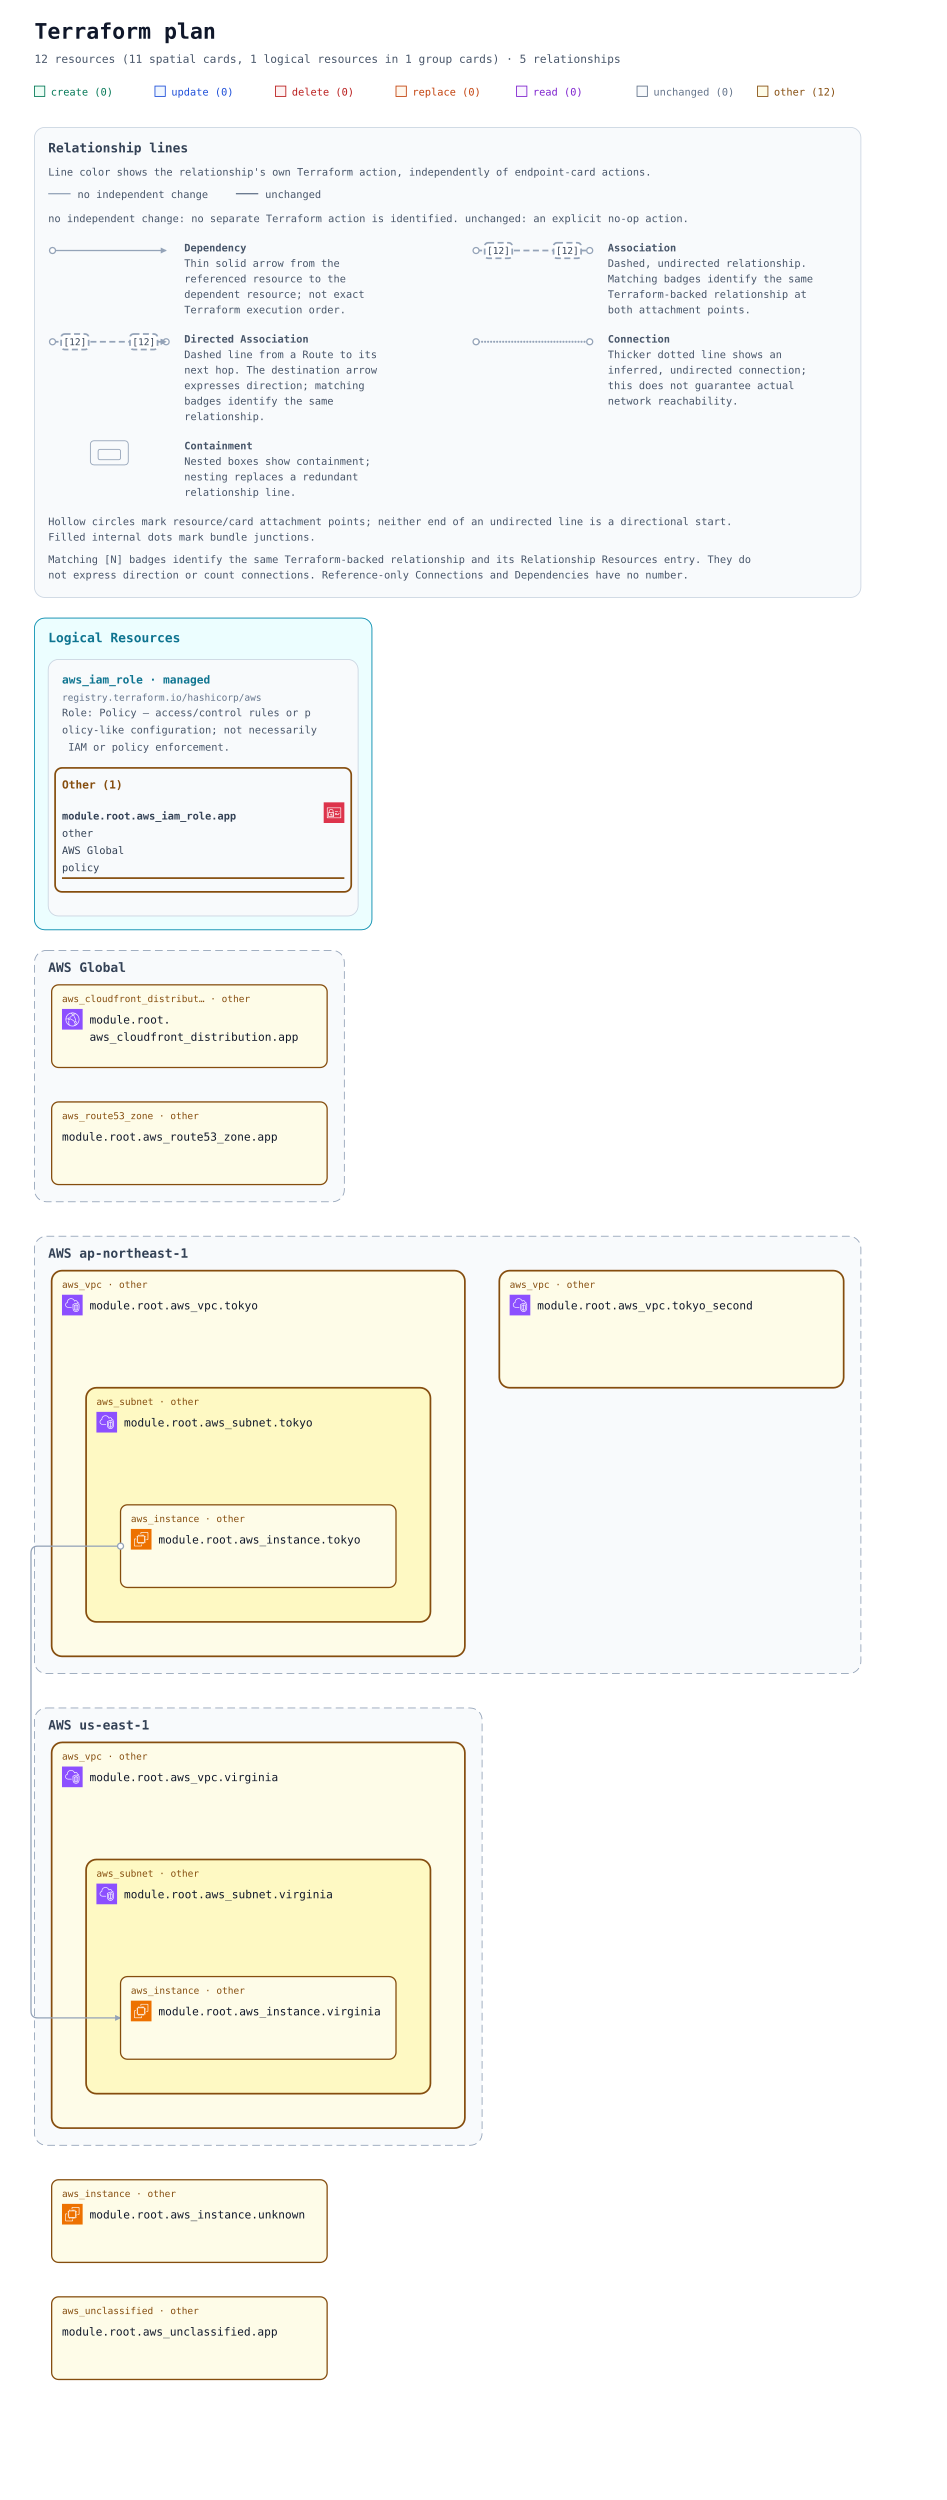
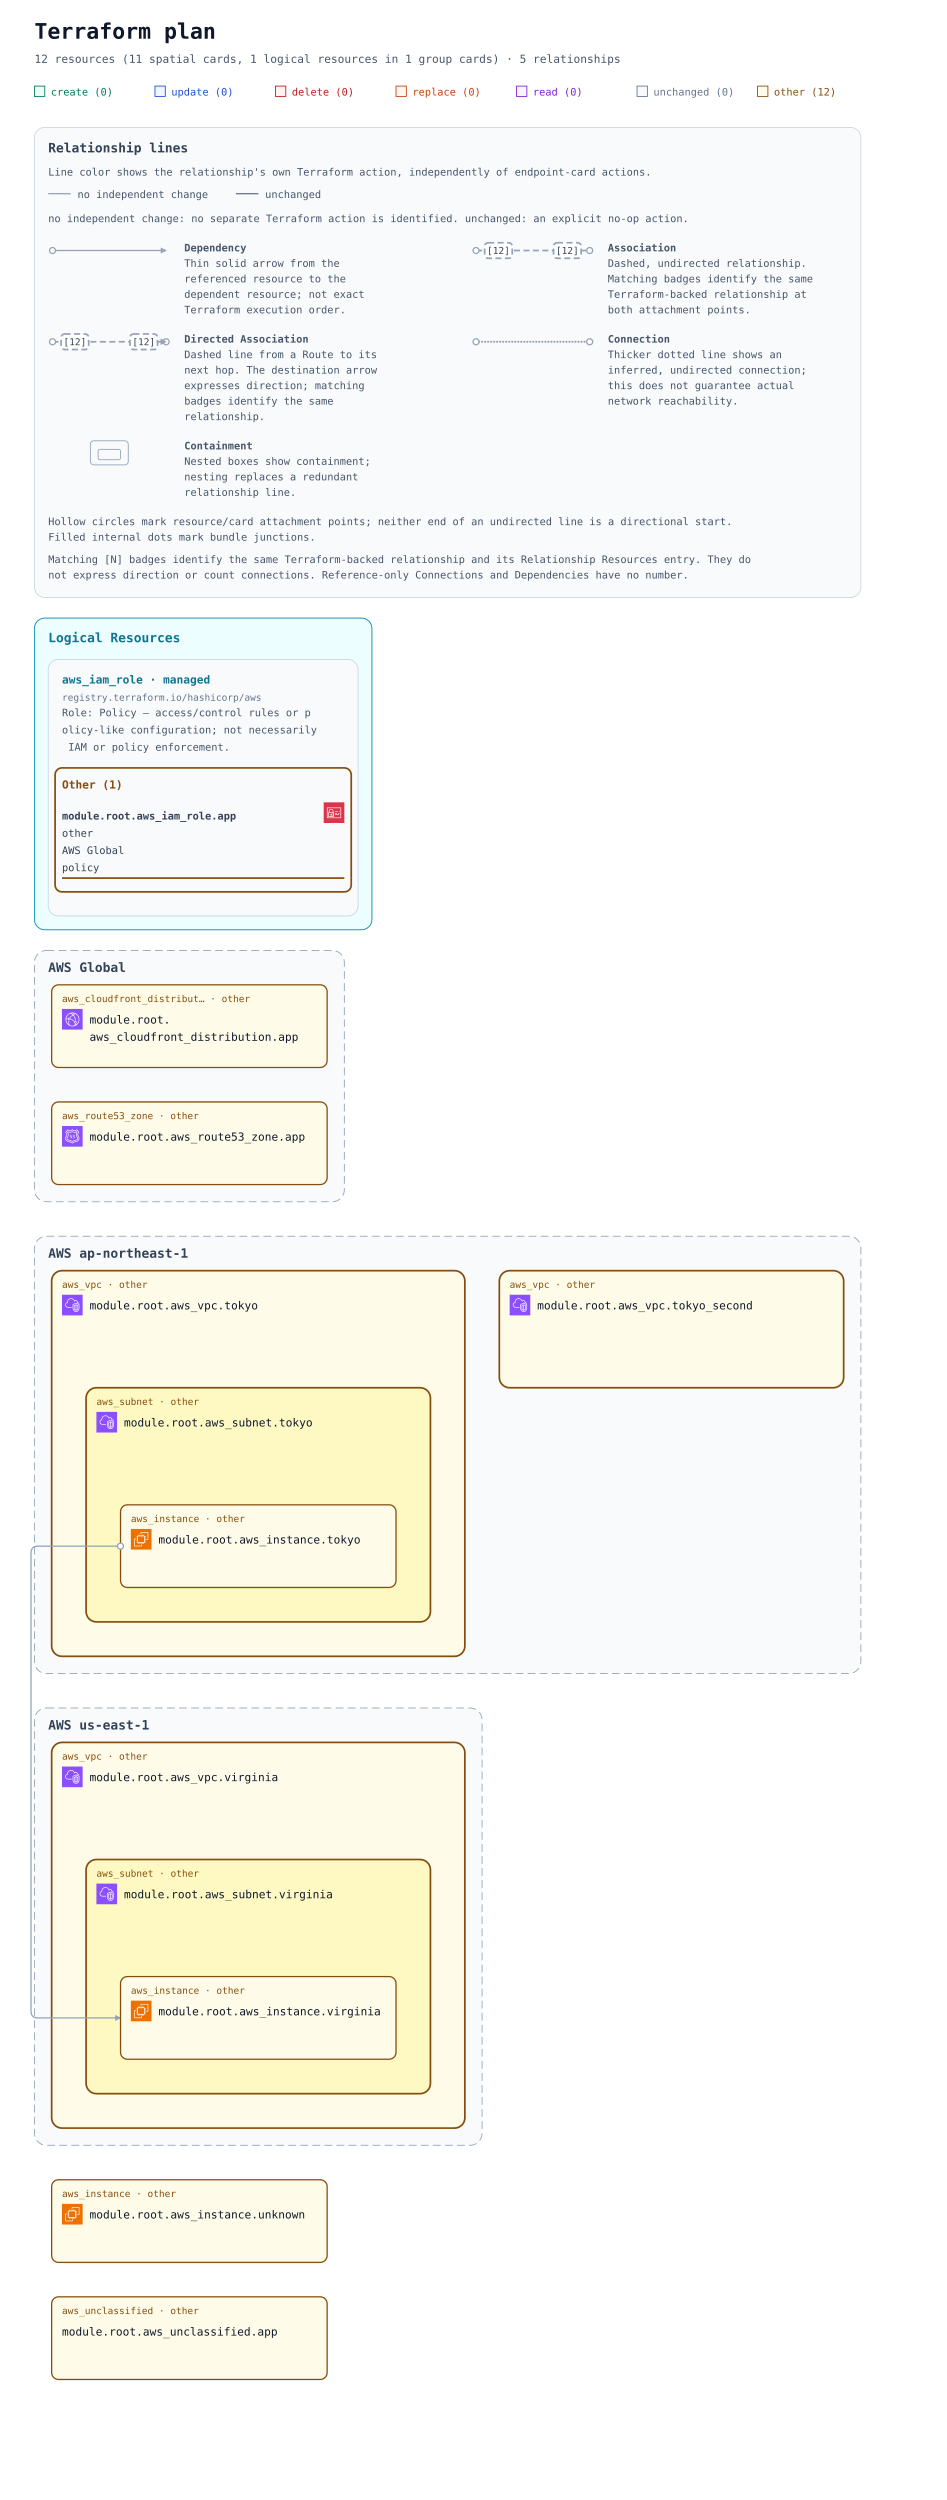
<svg xmlns="http://www.w3.org/2000/svg" width="1100" height="2904" viewBox="0 0 1100 2904" role="img" aria-labelledby="title description">
  <defs>
    <marker id="arrow" viewBox="0 0 10 10" refX="9" refY="5" markerWidth="7" markerHeight="7" markerUnits="userSpaceOnUse" orient="auto-start-reverse">
      <path d="M 0 0 L 10 5 L 0 10 z" fill="#94a3b8" />
    </marker>
    <symbol id="planorama-icon-aws-cloudfront" viewBox="0 0 64 64">
      <g>
        <g id="planorama-icon-aws-cloudfront-local-49636f6e2d4172636869746563747572652f34382f417263685f416d617a6f6e2d436c6f756446726f6e745f3438" stroke="none" stroke-width="1" fill="none" fill-rule="evenodd">
          <g id="planorama-icon-aws-cloudfront-local-49636f6e2d4172636869746563747572652d42472f34382f4e6574776f726b696e672d436f6e74656e742d44656c6976657279" fill="#8C4FFF">
            <rect id="planorama-icon-aws-cloudfront-local-52656374616e676c65" x="0" y="0" width="64" height="64" />
          </g>
          <path d="M41.5,43.5 C40.397,43.5 39.5,42.603 39.5,41.5 C39.5,40.397 40.397,39.5 41.5,39.5 C42.603,39.5 43.5,40.397 43.5,41.5 C43.5,42.603 42.603,43.5 41.5,43.5 L41.5,43.5 Z M41.5,37.5 C39.294,37.5 37.5,39.294 37.5,41.5 C37.5,43.706 39.294,45.5 41.5,45.5 C43.706,45.5 45.5,43.706 45.5,41.5 C45.5,39.294 43.706,37.5 41.5,37.5 L41.5,37.5 Z M22.5,32.5 C21.397,32.5 20.5,31.603 20.5,30.5 C20.5,29.397 21.397,28.5 22.5,28.5 C23.603,28.5 24.5,29.397 24.5,30.5 C24.5,31.603 23.603,32.5 22.5,32.5 L22.5,32.5 Z M22.5,26.5 C20.294,26.5 18.5,28.294 18.5,30.5 C18.5,32.706 20.294,34.5 22.5,34.5 C24.706,34.5 26.5,32.706 26.5,30.5 C26.5,28.294 24.706,26.5 22.5,26.5 L22.5,26.5 Z M45.389,47.124 C45.168,46.607 44.936,46.094 44.685,45.591 L42.896,46.486 C43.17,47.035 43.42,47.599 43.656,48.165 C42.82,48.762 41.943,49.288 41.028,49.74 C41.384,48.865 41.694,47.975 41.974,47.012 L40.054,46.454 C39.564,48.134 38.985,49.581 38.184,51.133 C36.357,51.698 34.452,52 32.5,52 C29.465,52 26.567,51.314 23.871,49.976 C22.503,46.615 21.838,43.534 21.838,40.559 C21.838,39.267 22.063,38.196 22.322,36.956 C22.386,36.652 22.45,36.343 22.514,36.024 L20.551,35.638 C20.49,35.949 20.427,36.25 20.365,36.545 C20.094,37.838 19.838,39.06 19.838,40.559 C19.838,43.074 20.274,45.644 21.154,48.354 C16.072,44.724 13,38.854 13,32.5 C13,32.389 13.01,32.273 13.012,32.161 C14.642,31.799 16.123,31.614 17.854,31.571 L17.804,29.572 C16.169,29.612 14.694,29.779 13.163,30.084 C14.081,22.683 19.212,16.394 26.323,14.019 C27.873,14.818 29.02,15.524 30.135,16.37 L31.344,14.776 C30.646,14.248 29.934,13.771 29.146,13.299 C30.244,13.108 31.363,13 32.5,13 C35.032,13 37.532,13.494 39.849,14.439 C39.342,14.593 38.82,14.763 38.243,14.971 L38.923,16.852 C40.316,16.349 41.408,16.04 42.571,15.821 C48.399,19.341 52,25.667 52,32.5 C52,38.156 49.605,43.416 45.389,47.124 L45.389,47.124 Z M43.008,13.749 C39.826,11.95 36.192,11 32.5,11 C30.392,11 28.324,11.301 26.357,11.895 C17.723,14.464 11.568,22.23 11.045,31.196 C11.01,31.625 11,32.062 11,32.5 C11,40.444 15.352,47.707 22.354,51.455 C25.459,53.12 28.968,54 32.5,54 C34.892,54 37.229,53.61 39.437,52.843 C41.684,52.086 43.773,50.963 45.646,49.507 C50.955,45.399 54,39.2 54,32.5 C54,24.732 49.787,17.546 43.008,13.749 L43.008,13.749 Z M38.384,37.411 L37.003,38.858 C34.022,36.015 31.047,34.146 27.637,32.975 L28.287,31.083 C31.979,32.351 35.188,34.362 38.384,37.411 L38.384,37.411 Z M38.444,22.364 C41.282,26.692 42.88,31.444 43.193,36.488 L41.197,36.612 C40.905,31.919 39.417,27.495 36.772,23.46 L38.444,22.364 Z M26.451,26.797 L24.773,25.708 C26.316,23.332 27.639,21.758 29.336,20.278 L30.65,21.786 C29.103,23.135 27.886,24.587 26.451,26.797 L26.451,26.797 Z M34.5,16.5 C35.603,16.5 36.5,17.397 36.5,18.5 C36.5,19.603 35.603,20.5 34.5,20.5 C33.397,20.5 32.5,19.603 32.5,18.5 C32.5,17.397 33.397,16.5 34.5,16.5 L34.5,16.5 Z M34.5,22.5 C36.706,22.5 38.5,20.706 38.5,18.5 C38.5,16.294 36.706,14.5 34.5,14.5 C32.294,14.5 30.5,16.294 30.5,18.5 C30.5,20.706 32.294,22.5 34.5,22.5 L34.5,22.5 Z" id="planorama-icon-aws-cloudfront-local-416d617a6f6e2d436c6f756446726f6e745f49636f6e5f34385f5371756964" fill="#FFFFFF" />
        </g>
      </g>
    </symbol>
    <symbol id="planorama-icon-aws-ec2" viewBox="0 0 64 64">
      <g>
        <g id="planorama-icon-aws-ec2-local-49636f6e2d4172636869746563747572652f34382f417263685f416d617a6f6e2d4543325f3438" stroke="none" stroke-width="1" fill="none" fill-rule="evenodd">
          <g id="planorama-icon-aws-ec2-local-49636f6e2d4172636869746563747572652d42472f34382f436f6d70757465" fill="#ED7100">
            <rect id="planorama-icon-aws-ec2-local-52656374616e676c65" x="0" y="0" width="64" height="64" />
          </g>
          <path d="M22,41 L41,41 L41,23 L22,23 L22,41 Z M43,23 L46,23 L46,25 L43,25 L43,27 L46,27 L46,29 L43,29 L43,31 L46,31 L46,33 L43,33 L43,36 L46,36 L46,38 L43,38 L43,40 L46,40 L46,42 L42.863,42 C42.608,42.587 42.023,43 41.344,43 L41,43 L41,46 L39,46 L39,43 L37,43 L37,46 L35,46 L35,43 L33,43 L33,46 L31,46 L31,43 L29,43 L29,46 L27,46 L27,43 L24,43 L24,46 L22,46 L22,43 L21.656,43 C20.977,43 20.392,42.587 20.137,42 L18,42 L18,40 L20,40 L20,38 L18,38 L18,36 L20,36 L20,33 L18,33 L18,31 L20,31 L20,29 L18,29 L18,27 L20,27 L20,25 L18,25 L18,23 L20,23 L20,22.656 C20,21.743 20.743,21 21.656,21 L22,21 L22,18 L24,18 L24,21 L27,21 L27,18 L29,18 L29,21 L31,21 L31,18 L33,18 L33,21 L35,21 L35,18 L37,18 L37,21 L39,21 L39,18 L41,18 L41,21 L41.344,21 C42.257,21 43,21.743 43,22.656 L43,23 Z M32,52 L12,52 L12,32 L16,32 L16,30 L11.843,30 C10.826,30 10,30.827 10,31.843 L10,52.157 C10,53.173 10.826,54 11.843,54 L32.157,54 C33.174,54 34,53.173 34,52.157 L34,48 L32,48 L32,52 Z M54,11.843 L54,32.157 C54,33.173 53.174,34 52.157,34 L48,34 L48,32 L52,32 L52,12 L32,12 L32,16 L30,16 L30,11.843 C30,10.827 30.826,10 31.843,10 L52.157,10 C53.174,10 54,10.827 54,11.843 L54,11.843 Z" id="planorama-icon-aws-ec2-local-416d617a6f6e2d4543325f49636f6e5f34385f5371756964" fill="#FFFFFF" />
        </g>
      </g>
    </symbol>
    <symbol id="planorama-icon-aws-iam" viewBox="0 0 64 64">
      <g>
        <g id="planorama-icon-aws-iam-local-49636f6e2d4172636869746563747572652f34382f417263685f4157532d4964656e746974792d616e642d4163636573732d4d616e6167656d656e745f3438" stroke="none" stroke-width="1" fill="none" fill-rule="evenodd">
          <g id="planorama-icon-aws-iam-local-49636f6e2d4172636869746563747572652d42472f34382f53656375726974792d4964656e746974792d436f6d706c69616e6365" fill="#DD344C">
            <rect id="planorama-icon-aws-iam-local-52656374616e676c65" x="0" y="0" width="64" height="64" />
          </g>
          <path d="M12,47 L52,47 L52,18 L12,18 L12,47 Z M54,17 L54,48 C54,48.552 53.553,49 53,49 L11,49 C10.447,49 10,48.552 10,48 L10,17 C10,16.448 10.447,16 11,16 L53,16 C53.553,16 54,16.448 54,17 L54,17 Z M35,39 L47,39 L47,37 L35,37 L35,39 Z M45,35 L49,35 L49,33 L45,33 L45,35 Z M35,35 L41,35 L41,33 L35,33 L35,35 Z M22.5,37.5 C22.5,37.776 22.725,38 23,38 C23.275,38 23.5,37.776 23.5,37.5 C23.5,37.224 23.275,37 23,37 C22.725,37 22.5,37.224 22.5,37.5 L22.5,37.5 Z M25.5,37.5 C25.5,38.522 24.882,39.401 24,39.788 L24,42 L22,42 L22,39.788 C21.118,39.401 20.5,38.522 20.5,37.5 C20.5,36.122 21.621,35 23,35 C24.379,35 25.5,36.122 25.5,37.5 L25.5,37.5 Z M16,42.995 L29.995,43 L29.996,41 L27,41 L27,39 L29.997,39 L29.998,37 L27,37 L27,35 L29.999,35 L30,33.005 L16.005,33 L16,42.995 Z M18,31.001 L28.001,31.004 L28.002,26 C28.002,24.976 27.2,24.273 26.722,23.945 C25.847,23.345 24.174,23 23.002,23 L23,23 C20.873,23 18.003,24.232 18.002,26 L18,31.001 Z M14.293,44.701 C14.105,44.513 14,44.259 14,43.994 L14.005,32 C14.005,31.447 14.453,31 15.005,31 L16,31 L16.002,26 C16.003,22.911 19.876,21 23,21 L23.002,21 C24.567,21 26.653,21.473 27.854,22.295 C29.239,23.246 30.003,24.562 30.002,26 L30.001,31.005 L31,31.006 C31.266,31.006 31.52,31.111 31.707,31.299 C31.895,31.487 32,31.741 32,32.006 L31.995,44 C31.995,44.553 31.547,45 30.995,45 L15,44.994 C14.734,44.994 14.48,44.889 14.293,44.701 L14.293,44.701 Z M47,30 L49,30 L49,28 L47,28 L47,30 Z M35,30 L44,30 L44,28 L35,28 L35,30 Z" id="planorama-icon-aws-iam-local-4157532d4964656e746974792d616e642d4163636573732d4d616e6167656d656e745f49636f6e5f34385f5371756964" fill="#FFFFFF" />
+         </g>
+       </g>
+     </symbol>
+     <symbol id="planorama-icon-aws-route53" viewBox="0 0 64 64">
+       <g>
+         <g id="planorama-icon-aws-route53-local-49636f6e2d4172636869746563747572652f34382f417263685f416d617a6f6e2d526f7574652d35335f3438" stroke="none" stroke-width="1" fill="none" fill-rule="evenodd">
+           <g id="planorama-icon-aws-route53-local-49636f6e2d4172636869746563747572652d42472f34382f4e6574776f726b696e672d436f6e74656e742d44656c6976657279" fill="#8C4FFF">
+             <rect id="planorama-icon-aws-route53-local-52656374616e676c65" x="0" y="0" width="64" height="64" />
+           </g>
+           <path d="M38.761,32.527 C39.336,33.058 39.623,33.77 39.623,34.664 C39.623,35.637 39.274,36.413 38.574,36.994 C37.875,37.575 36.935,37.865 35.754,37.865 C34.822,37.865 33.899,37.666 32.986,37.27 L32.986,36.078 C34.067,36.435 34.99,36.614 35.754,36.614 C36.508,36.614 37.088,36.445 37.495,36.108 C37.903,35.771 38.106,35.289 38.106,34.664 C38.106,33.463 37.347,32.862 35.828,32.862 C35.352,32.862 34.881,32.887 34.414,32.936 L34.414,31.953 L37.54,28.544 L33.134,28.544 L33.134,27.322 L39.193,27.322 L39.193,28.499 L36.126,31.745 C36.176,31.735 36.225,31.73 36.275,31.73 L36.424,31.73 C37.407,31.73 38.185,31.996 38.761,32.527 M30.114,32.266 C30.718,32.833 31.021,33.611 31.021,34.604 C31.021,35.577 30.668,36.363 29.964,36.965 C29.259,37.565 28.331,37.865 27.181,37.865 C26.169,37.865 25.221,37.666 24.338,37.27 L24.338,36.078 C25.44,36.435 26.382,36.614 27.166,36.614 C27.92,36.614 28.498,36.443 28.9,36.101 C29.302,35.758 29.502,35.265 29.502,34.619 C29.502,33.914 29.315,33.403 28.937,33.085 C28.56,32.768 27.945,32.609 27.091,32.609 C26.476,32.609 25.707,32.659 24.784,32.758 L24.784,31.775 L25.068,27.322 L30.5,27.322 L30.5,28.544 L26.318,28.544 L26.123,31.567 C26.669,31.467 27.16,31.417 27.597,31.417 C28.669,31.417 29.508,31.7 30.114,32.266 M41.261,42.964 C37.516,43.636 34.233,45.146 32,46.395 C29.768,45.146 26.485,43.636 22.74,42.964 C21.708,42.779 16.566,41.708 16.566,38.825 C16.566,37.463 17.063,36.542 18.017,34.9 C19.133,32.974 20.663,30.336 20.663,26.674 C20.663,24.11 20.004,21.651 18.703,19.353 C18.792,19.244 18.882,19.133 18.972,19.023 C20.927,19.972 22.959,20.453 25.025,20.453 C27.571,20.453 29.914,19.796 32,18.502 C34.086,19.796 36.43,20.453 38.976,20.453 C41.041,20.453 43.073,19.972 45.029,19.023 C45.118,19.133 45.208,19.244 45.297,19.353 C43.996,21.651 43.337,24.11 43.337,26.674 C43.337,30.336 44.867,32.974 45.984,34.9 C46.938,36.542 47.435,37.463 47.435,38.825 C47.435,41.708 42.292,42.779 41.261,42.964 M45.337,26.674 C45.337,24.259 46.019,21.944 47.362,19.792 C47.589,19.429 47.559,18.961 47.288,18.63 C46.893,18.145 46.479,17.636 46.07,17.13 C45.766,16.753 45.234,16.65 44.809,16.884 C42.926,17.924 40.963,18.452 38.976,18.452 C36.576,18.452 34.482,17.808 32.57,16.483 C32.228,16.245 31.773,16.245 31.431,16.483 C29.519,17.808 27.424,18.452 25.025,18.452 C23.037,18.452 21.074,17.924 19.192,16.884 C18.766,16.65 18.236,16.753 17.931,17.13 C17.522,17.636 17.108,18.145 16.712,18.63 C16.442,18.961 16.411,19.429 16.639,19.792 C17.982,21.944 18.663,24.259 18.663,26.674 C18.663,29.798 17.401,31.974 16.286,33.895 C15.22,35.734 14.566,36.956 14.566,38.825 C14.566,43.188 20.551,44.603 22.386,44.933 C26.136,45.607 29.41,47.198 31.497,48.412 C31.653,48.502 31.826,48.548 32,48.548 C32.174,48.548 32.348,48.502 32.503,48.412 C34.59,47.198 37.865,45.607 41.615,44.933 C43.449,44.603 49.435,43.188 49.435,38.825 C49.435,36.956 48.781,35.734 47.714,33.895 C46.6,31.974 45.337,29.798 45.337,26.674 M42.068,47.459 C37.402,48.297 33.468,50.755 32,51.768 C30.532,50.755 26.599,48.297 21.933,47.459 C19.603,47.04 12,45.179 12,38.825 C12,36.17 13.004,34.438 14.068,32.606 C15.066,30.886 16.098,29.107 16.098,26.674 C16.098,23.007 14.071,20.372 12.941,19.187 C14.095,17.782 16.636,14.681 18.029,12.897 C20.151,14.832 22.6,15.885 25.025,15.885 C27.726,15.885 29.967,14.82 32,12.549 C34.033,14.82 36.275,15.885 38.976,15.885 C41.401,15.885 43.85,14.832 45.972,12.897 C47.365,14.681 49.906,17.782 51.06,19.187 C49.93,20.372 47.903,23.007 47.903,26.674 C47.903,29.107 48.935,30.886 49.933,32.606 C50.996,34.438 52,36.17 52,38.825 C52,45.179 44.398,47.04 42.068,47.459 M51.662,31.601 C50.718,29.974 49.903,28.568 49.903,26.674 C49.903,22.672 53.024,20.071 53.053,20.047 C53.26,19.879 53.392,19.636 53.419,19.37 C53.446,19.104 53.365,18.839 53.196,18.633 C53.144,18.571 48.049,12.394 46.885,10.798 C46.709,10.557 46.436,10.407 46.138,10.389 C45.845,10.37 45.55,10.487 45.347,10.704 C43.43,12.755 41.167,13.884 38.976,13.884 C36.56,13.884 34.654,12.801 32.794,10.371 C32.415,9.876 31.585,9.876 31.206,10.371 C29.347,12.801 27.441,13.884 25.025,13.884 C22.833,13.884 20.571,12.755 18.654,10.704 C18.45,10.486 18.154,10.365 17.863,10.389 C17.565,10.407 17.291,10.557 17.115,10.798 C15.951,12.394 10.857,18.571 10.805,18.633 C10.635,18.839 10.555,19.104 10.581,19.37 C10.609,19.636 10.74,19.879 10.948,20.047 C10.98,20.073 14.098,22.642 14.098,26.674 C14.098,28.568 13.282,29.974 12.338,31.601 C11.242,33.49 10,35.631 10,38.825 C10,44.161 14.328,48.125 21.579,49.429 C26.895,50.383 31.347,53.76 31.392,53.794 C31.572,53.932 31.785,54 32,54 C32.215,54 32.43,53.931 32.61,53.793 C32.654,53.759 37.088,50.387 42.421,49.429 C49.672,48.125 54,44.161 54,38.825 C54,35.631 52.758,33.49 51.662,31.601" id="planorama-icon-aws-route53-local-416d617a6f6e2d526f7574652d35332d49636f6e5f34385f5371756964" fill="#FFFFFF" />
        </g>
      </g>
    </symbol>
    <symbol id="planorama-icon-aws-vpc" viewBox="0 0 64 64">
      <g>
        <g id="planorama-icon-aws-vpc-local-49636f6e2d4172636869746563747572652f34382f417263685f416d617a6f6e2d5669727475616c2d507269766174652d436c6f75645f3438" stroke="none" stroke-width="1" fill="none" fill-rule="evenodd">
          <g id="planorama-icon-aws-vpc-local-49636f6e2d4172636869746563747572652d42472f34382f4e6574776f726b696e672d436f6e74656e742d44656c6976657279" fill="#8C4FFF">
            <rect id="planorama-icon-aws-vpc-local-52656374616e676c65" x="0" y="0" width="64" height="64" />
          </g>
          <path d="M48,33.977 L44.499,32.508 L44.499,46.878 C47.906,46.147 47.998,42.181 48,41.995 L48,33.977 Z M42.499,46.923 L42.499,32.508 L39,33.977 L39,42.004 C39.008,42.466 39.183,46.339 42.499,46.923 L42.499,46.923 Z M43.112,30.082 C43.358,29.977 43.638,29.978 43.886,30.081 L49.387,32.39 C49.759,32.546 50,32.909 50,33.312 L50,42.004 C49.978,44.431 48.562,49.004 43.37,49.004 C38.393,49.004 37.026,44.432 37,42.015 L37,33.312 C37,32.909 37.241,32.546 37.613,32.39 L43.112,30.082 Z M52,30.792 L43.492,27.092 L35,30.668 L35,41.025 C34.999,41.09 34.963,46.009 37.807,48.894 C39.187,50.294 41.059,51.004 43.37,51.004 C51.808,51.004 51.996,41.425 52,41.018 L52,30.792 Z M54,30.136 L54,41.025 C53.973,45.173 51.716,53.004 43.37,53.004 C40.498,53.004 38.145,52.09 36.373,50.288 C32.941,46.797 32.996,41.243 33,41.008 L33,30.004 C33,29.602 33.241,29.238 33.612,29.082 L43.111,25.082 C43.363,24.976 43.647,24.978 43.897,25.087 L53.398,29.219 C53.764,29.378 54,29.738 54,30.136 L54,30.136 Z M19,38.004 L30,38.004 L30,40.004 L19,40.004 C14.216,40.004 10.271,36.483 10.02,31.988 C10.002,31.813 10,31.599 10,31.385 C10,26.086 13.654,24.038 15.919,23.278 C15.902,23.063 15.891,22.843 15.891,22.626 C15.891,18.039 18.658,13.701 22.621,12.079 C27.58,10.049 33.235,10.937 36.695,14.285 C37.718,15.282 38.604,16.596 39.343,18.206 C40.299,17.422 41.392,17.004 42.523,17.004 C45.234,17.004 48.281,19.296 48.9,23.062 C51.069,23.344 52.936,24.639 53.896,26.582 L52.104,27.469 C51.34,25.925 49.806,25.004 48,25.004 C47.471,25.004 47.033,24.591 47.002,24.063 C46.807,20.762 44.275,19.004 42.523,19.004 C41.55,19.004 40.582,19.574 39.797,20.608 C39.575,20.899 39.215,21.048 38.852,20.993 C38.49,20.938 38.187,20.691 38.062,20.348 C37.327,18.346 36.398,16.789 35.302,15.72 C32.406,12.917 27.615,12.196 23.379,13.93 C19.775,15.405 17.891,19.421 17.891,22.626 C17.891,23.026 17.947,23.503 17.993,23.886 C18.053,24.386 17.73,24.853 17.24,24.975 C15.283,25.459 12,26.937 12,31.385 C12,31.535 11.998,31.685 12.013,31.836 C12.209,35.312 15.276,38.004 19,38.004 L19,38.004 Z" id="planorama-icon-aws-vpc-local-416d617a6f6e2d5669727475616c2d507269766174652d436c6f75645f49636f6e5f34385f5371756964" fill="#FFFFFF" />
        </g>
      </g>
    </symbol>
    <mask id="container-occlusion-0" maskUnits="userSpaceOnUse" maskContentUnits="userSpaceOnUse" x="0" y="0" width="1100" height="1960" style="mask-type:luminance">
      <rect width="1100" height="1960" fill="white" />
      <rect data-occluder="resource-6177735f7670632e746f6b796f5f7365636f6e64-current" x="578" y="530" width="404" height="140" rx="14" fill="black" />
    </mask>
  </defs>
  <rect width="100%" height="100%" fill="#ffffff" />
  <g font-family="ui-monospace, SFMono-Regular, Consolas, monospace">
    <text x="40" y="45" font-size="25" font-weight="700" fill="#0f172a">Terraform plan</text>
    <text x="40" y="73" font-size="13" fill="#475569">12 resources (11 spatial cards, 1 logical resources in 1 group cards) · 5 relationships</text>
    <rect x="40" y="100" width="12" height="12" fill="#ecfdf5" stroke="#047857" />
    <text x="59" y="111" font-size="12" fill="#047857">create (0)</text>
    <rect x="180" y="100" width="12" height="12" fill="#eff6ff" stroke="#1d4ed8" />
    <text x="199" y="111" font-size="12" fill="#1d4ed8">update (0)</text>
    <rect x="320" y="100" width="12" height="12" fill="#fef2f2" stroke="#b91c1c" />
    <text x="339" y="111" font-size="12" fill="#b91c1c">delete (0)</text>
    <rect x="460" y="100" width="12" height="12" fill="#fff7ed" stroke="#c2410c" />
    <text x="479" y="111" font-size="12" fill="#c2410c">replace (0)</text>
    <rect x="600" y="100" width="12" height="12" fill="#faf5ff" stroke="#7e22ce" />
    <text x="619" y="111" font-size="12" fill="#7e22ce">read (0)</text>
    <rect x="740" y="100" width="12" height="12" fill="#f8fafc" stroke="#64748b" />
    <text x="759" y="111" font-size="12" fill="#64748b">unchanged (0)</text>
    <rect x="880" y="100" width="12" height="12" fill="#fefce8" stroke="#854d0e" />
    <text x="899" y="111" font-size="12" fill="#854d0e">other (12)</text>
    <g id="relationship-legend" font-size="12" fill="#475569" transform="translate(40 148)">
      <rect width="960" height="546" rx="12" fill="#f8fafc" stroke="#cbd5e1" />
      <text x="16" y="29" font-size="15" font-weight="700" fill="#334155">Relationship lines</text>
      <text x="16" y="56">Line color shows the relationship's own Terraform action, independently of endpoint-card actions.</text>
      <path data-legend-action="none" d="M 16 77 H 42" fill="none" stroke="#94a3b8" stroke-width="1.5" />
      <text x="50" y="82">no independent change</text>
      <path data-legend-action="unchanged" d="M 234 77 H 260" fill="none" stroke="#64748b" stroke-width="1.5" />
      <text x="268" y="82">unchanged</text>
      <text x="16" y="110">no independent change: no separate Terraform action is identified. unchanged: an explicit no-op action.</text>
      <g data-legend-entry="dependency" transform="translate(0 132)">
        <g data-legend-sample="dependency">
          <path data-legend-kind="dependency" data-directionality="directed" d="M 21 11 H 153" fill="none" stroke="#94a3b8" stroke-width="1.5" marker-end="url(#arrow)" />
          <circle data-legend-endpoint="source" cx="21" cy="11" r="3.5" fill="#ffffff" stroke="#94a3b8" stroke-width="1.5" />
        </g>
        <text x="174" y="12" font-weight="700">Dependency</text>
        <text x="174" y="30">Thin solid arrow from the</text>
        <text x="174" y="48">referenced resource to the</text>
        <text x="174" y="66">dependent resource; not exact</text>
        <text x="174" y="84">Terraform execution order.</text>
      </g>
      <g data-legend-entry="association" transform="translate(492 132)">
        <g data-legend-sample="association">
          <path data-legend-kind="association" data-directionality="undirected" d="M 21 11 H 153" fill="none" stroke="#94a3b8" stroke-width="2" stroke-dasharray="7 4" />
          <circle data-legend-endpoint="source" cx="21" cy="11" r="3.5" fill="#ffffff" stroke="#94a3b8" stroke-width="1.5" />
          <circle data-legend-endpoint="target" cx="153" cy="11" r="3.5" fill="#ffffff" stroke="#94a3b8" stroke-width="1.5" />
          <g data-legend-badge="source">
            <rect x="31" y="2" width="32" height="18" rx="4" fill="#ffffff" stroke="#94a3b8" stroke-width="2" stroke-dasharray="7 4" />
            <text x="47" y="15" text-anchor="middle" font-size="11" fill="#334155">[12]</text>
          </g>
          <g data-legend-badge="target">
            <rect x="111" y="2" width="32" height="18" rx="4" fill="#ffffff" stroke="#94a3b8" stroke-width="2" stroke-dasharray="7 4" />
            <text x="127" y="15" text-anchor="middle" font-size="11" fill="#334155">[12]</text>
          </g>
        </g>
        <text x="174" y="12" font-weight="700">Association</text>
        <text x="174" y="30">Dashed, undirected relationship.</text>
        <text x="174" y="48">Matching badges identify the same</text>
        <text x="174" y="66">Terraform-backed relationship at</text>
        <text x="174" y="84">both attachment points.</text>
      </g>
      <g data-legend-entry="directed-association" transform="translate(0 238)">
        <g data-legend-sample="directed-association">
          <path data-legend-kind="directed-association" data-directionality="directed" d="M 21 11 H 153" fill="none" stroke="#94a3b8" stroke-width="2" stroke-dasharray="7 4" marker-end="url(#arrow)" />
          <circle data-legend-endpoint="source" cx="21" cy="11" r="3.5" fill="#ffffff" stroke="#94a3b8" stroke-width="1.5" />
          <circle data-legend-endpoint="target" cx="153" cy="11" r="3.5" fill="#ffffff" stroke="#94a3b8" stroke-width="1.5" />
          <path data-legend-arrow="true" d="M 146.7 7.5 L 153.7 11 L 146.7 14.5 Z" fill="#94a3b8" />
          <g data-legend-badge="source">
            <rect x="31" y="2" width="32" height="18" rx="4" fill="#ffffff" stroke="#94a3b8" stroke-width="2" stroke-dasharray="7 4" />
            <text x="47" y="15" text-anchor="middle" font-size="11" fill="#334155">[12]</text>
          </g>
          <g data-legend-badge="target">
            <rect x="111" y="2" width="32" height="18" rx="4" fill="#ffffff" stroke="#94a3b8" stroke-width="2" stroke-dasharray="7 4" />
            <text x="127" y="15" text-anchor="middle" font-size="11" fill="#334155">[12]</text>
          </g>
        </g>
        <text x="174" y="12" font-weight="700">Directed Association</text>
        <text x="174" y="30">Dashed line from a Route to its</text>
        <text x="174" y="48">next hop. The destination arrow</text>
        <text x="174" y="66">expresses direction; matching</text>
        <text x="174" y="84">badges identify the same</text>
        <text x="174" y="102">relationship.</text>
      </g>
      <g data-legend-entry="connection" transform="translate(492 238)">
        <g data-legend-sample="connection">
          <path data-legend-kind="connection" data-directionality="undirected" d="M 21 11 H 153" fill="none" stroke="#94a3b8" stroke-width="2.5" stroke-dasharray="0 3.5" stroke-linecap="round" />
          <circle data-legend-endpoint="source" cx="21" cy="11" r="3.5" fill="#ffffff" stroke="#94a3b8" stroke-width="1.5" />
          <circle data-legend-endpoint="target" cx="153" cy="11" r="3.5" fill="#ffffff" stroke="#94a3b8" stroke-width="1.5" />
        </g>
        <text x="174" y="12" font-weight="700">Connection</text>
        <text x="174" y="30">Thicker dotted line shows an</text>
        <text x="174" y="48">inferred, undirected connection;</text>
        <text x="174" y="66">this does not guarantee actual</text>
        <text x="174" y="84">network reachability.</text>
      </g>
      <g data-legend-entry="containment" transform="translate(0 362)">
        <g data-legend-sample="containment">
          <g data-legend-kind="containment" fill="none" stroke="#94a3b8">
            <rect x="65" y="2" width="44" height="28" rx="4" />
            <rect x="74" y="12" width="26" height="12" rx="2" />
          </g>
        </g>
        <text x="174" y="12" font-weight="700">Containment</text>
        <text x="174" y="30">Nested boxes show containment;</text>
        <text x="174" y="48">nesting replaces a redundant</text>
        <text x="174" y="66">relationship line.</text>
      </g>
      <text x="16" y="462">Hollow circles mark resource/card attachment points; neither end of an undirected line is a directional start.</text>
      <text x="16" y="480">Filled internal dots mark bundle junctions.</text>
      <text x="16" y="506">Matching [N] badges identify the same Terraform-backed relationship and its Relationship Resources entry. They do</text>
      <text x="16" y="524">not express direction or count connections. Reference-only Connections and Dependencies have no number.</text>
    </g>
    <g transform="translate(0 558)">
      <g data-annotation-area="true">
        <g data-annotation-card="true" transform="translate(40 160)">
          <rect width="392" height="362" rx="12" fill="#f8fafc" stroke="#cbd5e1" />
          <g data-annotation-section="Logical Resources">
            <rect width="392" height="362" rx="12" fill="#ecfeff" stroke="#0891b2" />
            <text x="16" y="28" font-size="15" font-weight="700" fill="#0e7490">Logical Resources</text>
            <g data-annotation-card="true" transform="translate(16 48)">
              <rect width="360" height="298" rx="12" fill="#f8fafc" stroke="#cbd5e1" />
              <g data-logical-group="true" data-provider-source="registry.terraform.io/hashicorp/aws" data-resource-type="aws_iam_role" data-mode="managed">
                <text x="16" y="28" font-size="13" font-weight="700" fill="#0e7490">aws_iam_role · managed</text>
                <text x="16" y="48" font-size="11" fill="#64748b">registry.terraform.io/hashicorp/aws</text>
                <text data-role-explanation="true" x="16" y="66" font-size="12" fill="#475569" xml:space="preserve">Role: Policy — access/control rules or p</text>
                <text data-role-explanation="true" x="16" y="86" font-size="12" fill="#475569" xml:space="preserve">olicy-like configuration; not necessarily</text>
                <text data-role-explanation="true" x="16" y="106" font-size="12" fill="#475569" xml:space="preserve"> IAM or policy enforcement.</text>
                <g data-action-section="other">
                  <rect x="8" y="126" width="344" height="144" rx="8" fill="none" stroke="#854d0e" stroke-width="2" />
                  <text x="16" y="150" font-size="13" font-weight="700" fill="#854d0e">Other (1)</text>
                  <g id="resource-6177735f69616d5f726f6c652e617070-current" data-architecture-id="terraform:6177735f69616d5f726f6c652e617070-current" data-entity-kind="terraform" data-placement="logical" data-terraform-address="aws_iam_role.app" data-qualified-address="module.root.aws_iam_role.app" data-mode="managed" transform="translate(0 158)" data-role="policy">
                    <use href="#planorama-icon-aws-iam" x="320" y="8" width="24" height="24" aria-hidden="true" />
                    <text x="16" y="28" font-size="12" fill="#334155" xml:space="preserve" font-weight="700">module.root.aws_iam_role.app</text>
                    <text x="16" y="48" font-size="12" fill="#334155" xml:space="preserve">other</text>
                    <text x="16" y="68" font-size="12" fill="#334155" xml:space="preserve">AWS Global</text>
                    <text x="16" y="88" font-size="12" fill="#334155" xml:space="preserve">policy</text>
                    <line data-resource-underline="true" x1="16" y1="96" x2="344" y2="96" stroke="#854d0e" stroke-width="2" />
                  </g>
                </g>
              </g>
            </g>
          </g>
        </g>
      </g>
      <g data-architecture="true" transform="translate(0 386)">
        <g data-deployment-scope="true" data-scope-provider="AWS" data-global="true">
          <rect x="40" y="160" width="360" height="292" rx="14" fill="#f8fafc" stroke="#94a3b8" stroke-dasharray="9 5" />
          <text x="56" y="185" font-size="15" font-weight="700" fill="#334155">AWS Global</text>
        </g>
        <g data-deployment-scope="true" data-scope-provider="AWS" data-region="ap-northeast-1">
          <rect x="40" y="492" width="960" height="508" rx="14" fill="#f8fafc" stroke="#94a3b8" stroke-dasharray="9 5" />
          <text x="56" y="517" font-size="15" font-weight="700" fill="#334155">AWS ap-northeast-1</text>
        </g>
        <g data-deployment-scope="true" data-scope-provider="AWS" data-region="us-east-1">
          <rect x="40" y="1040" width="520" height="508" rx="14" fill="#f8fafc" stroke="#94a3b8" stroke-dasharray="9 5" />
          <text x="56" y="1065" font-size="15" font-weight="700" fill="#334155">AWS us-east-1</text>
        </g>
        <g data-container="resource-6177735f7670632e746f6b796f-current">
          <rect x="60" y="532" width="480" height="448" rx="12" fill="#fefce8" stroke="#854d0e" stroke-width="2" data-mode="managed" />
        </g>
        <g data-container="resource-6177735f7375626e65742e746f6b796f-current">
          <rect x="100" y="668" width="400" height="272" rx="12" fill="#fef9c3" stroke="#854d0e" stroke-width="2" data-mode="managed" />
        </g>
        <g data-container="resource-6177735f7670632e76697267696e6961-current">
          <rect x="60" y="1080" width="480" height="448" rx="12" fill="#fefce8" stroke="#854d0e" stroke-width="2" data-mode="managed" />
        </g>
        <g data-container="resource-6177735f7375626e65742e76697267696e6961-current">
          <rect x="100" y="1216" width="400" height="272" rx="12" fill="#fef9c3" stroke="#854d0e" stroke-width="2" data-mode="managed" />
        </g>
        <g data-container="resource-6177735f7670632e746f6b796f5f7365636f6e64-current">
          <rect x="580" y="532" width="400" height="136" rx="12" fill="#fefce8" stroke="#854d0e" stroke-width="2" data-mode="managed" />
        </g>
        <path d="M 140 852 L 44 852 Q 36 852 36 860 L 36 1392 Q 36 1400 44 1400 L 140 1400 " data-edge-kind="dependency" data-directionality="directed" data-source="resource-6177735f696e7374616e63652e746f6b796f-current" data-target="resource-6177735f696e7374616e63652e76697267696e6961-current" fill="none" stroke="#94a3b8" stroke-width="1.5" stroke-linejoin="round" marker-end="url(#arrow)" mask="url(#container-occlusion-0)" />
        <g data-edge-kind="containment" data-source="resource-6177735f7375626e65742e746f6b796f-current" data-target="resource-6177735f696e7374616e63652e746f6b796f-current" />
        <g data-edge-kind="containment" data-source="resource-6177735f7375626e65742e76697267696e6961-current" data-target="resource-6177735f696e7374616e63652e76697267696e6961-current" />
        <g data-edge-kind="containment" data-source="resource-6177735f7670632e746f6b796f-current" data-target="resource-6177735f7375626e65742e746f6b796f-current" />
        <g data-edge-kind="containment" data-source="resource-6177735f7670632e76697267696e6961-current" data-target="resource-6177735f7375626e65742e76697267696e6961-current" />
        <g id="resource-6177735f636c6f756466726f6e745f646973747269627574696f6e2e617070-current" data-architecture-id="terraform:6177735f636c6f756466726f6e745f646973747269627574696f6e2e617070-current" data-qualified-address="module.root.aws_cloudfront_distribution.app" data-terraform-address="aws_cloudfront_distribution.app">
          <rect x="60" y="200" width="320" height="96" rx="8" fill="#fefce8" stroke="#854d0e" stroke-width="1.5" data-mode="managed" />
          <text x="72" y="220" font-size="11" fill="#854d0e">aws_cloudfront_distribut… · other</text>
          <use href="#planorama-icon-aws-cloudfront" x="72" y="228" width="24" height="24" aria-hidden="true" />
          <text x="104" y="245" font-size="13" fill="#0f172a" xml:space="preserve">module.root.</text>
          <text x="104" y="265" font-size="13" fill="#0f172a" xml:space="preserve">aws_cloudfront_distribution.app</text>
          <text x="72" y="284" font-size="10" fill="#64748b" />
        </g>
        <g id="resource-6177735f696e7374616e63652e746f6b796f-current" data-architecture-id="terraform:6177735f696e7374616e63652e746f6b796f-current" data-qualified-address="module.root.aws_instance.tokyo" data-terraform-address="aws_instance.tokyo">
          <rect x="140" y="804" width="320" height="96" rx="8" fill="#fefce8" stroke="#854d0e" stroke-width="1.5" data-mode="managed" />
          <text x="152" y="824" font-size="11" fill="#854d0e">aws_instance · other</text>
          <use href="#planorama-icon-aws-ec2" x="152" y="832" width="24" height="24" aria-hidden="true" />
          <text x="184" y="849" font-size="13" fill="#0f172a" xml:space="preserve">module.root.aws_instance.tokyo</text>
          <text x="152" y="888" font-size="10" fill="#64748b" />
        </g>
        <g id="resource-6177735f696e7374616e63652e756e6b6e6f776e-current" data-architecture-id="terraform:6177735f696e7374616e63652e756e6b6e6f776e-current" data-qualified-address="module.root.aws_instance.unknown" data-terraform-address="aws_instance.unknown">
          <rect x="60" y="1588" width="320" height="96" rx="8" fill="#fefce8" stroke="#854d0e" stroke-width="1.5" data-mode="managed" />
          <text x="72" y="1608" font-size="11" fill="#854d0e">aws_instance · other</text>
          <use href="#planorama-icon-aws-ec2" x="72" y="1616" width="24" height="24" aria-hidden="true" />
          <text x="104" y="1633" font-size="13" fill="#0f172a" xml:space="preserve">module.root.aws_instance.unknown</text>
          <text x="72" y="1672" font-size="10" fill="#64748b" />
        </g>
        <g id="resource-6177735f696e7374616e63652e76697267696e6961-current" data-architecture-id="terraform:6177735f696e7374616e63652e76697267696e6961-current" data-qualified-address="module.root.aws_instance.virginia" data-terraform-address="aws_instance.virginia">
          <rect x="140" y="1352" width="320" height="96" rx="8" fill="#fefce8" stroke="#854d0e" stroke-width="1.5" data-mode="managed" />
          <text x="152" y="1372" font-size="11" fill="#854d0e">aws_instance · other</text>
          <use href="#planorama-icon-aws-ec2" x="152" y="1380" width="24" height="24" aria-hidden="true" />
          <text x="184" y="1397" font-size="13" fill="#0f172a" xml:space="preserve">module.root.aws_instance.virginia</text>
          <text x="152" y="1436" font-size="10" fill="#64748b" />
        </g>
        <g id="resource-6177735f726f75746535335f7a6f6e652e617070-current" data-architecture-id="terraform:6177735f726f75746535335f7a6f6e652e617070-current" data-qualified-address="module.root.aws_route53_zone.app" data-terraform-address="aws_route53_zone.app">
          <rect x="60" y="336" width="320" height="96" rx="8" fill="#fefce8" stroke="#854d0e" stroke-width="1.5" data-mode="managed" />
          <text x="72" y="356" font-size="11" fill="#854d0e">aws_route53_zone · other</text>
-           <text x="72" y="381" font-size="13" fill="#0f172a" xml:space="preserve">module.root.aws_route53_zone.app</text>
+           <use href="#planorama-icon-aws-route53" x="72" y="364" width="24" height="24" aria-hidden="true" />
+           <text x="104" y="381" font-size="13" fill="#0f172a" xml:space="preserve">module.root.aws_route53_zone.app</text>
          <text x="72" y="420" font-size="10" fill="#64748b" />
        </g>
        <g id="resource-6177735f7375626e65742e746f6b796f-current" data-architecture-id="terraform:6177735f7375626e65742e746f6b796f-current" data-qualified-address="module.root.aws_subnet.tokyo" data-terraform-address="aws_subnet.tokyo">
          <text x="112" y="688" font-size="11" fill="#854d0e">aws_subnet · other</text>
          <use href="#planorama-icon-aws-vpc" x="112" y="696" width="24" height="24" aria-hidden="true" />
          <text x="144" y="713" font-size="13" fill="#0f172a" xml:space="preserve">module.root.aws_subnet.tokyo</text>
          <text x="112" y="752" font-size="10" fill="#64748b" />
        </g>
        <g id="resource-6177735f7375626e65742e76697267696e6961-current" data-architecture-id="terraform:6177735f7375626e65742e76697267696e6961-current" data-qualified-address="module.root.aws_subnet.virginia" data-terraform-address="aws_subnet.virginia">
          <text x="112" y="1236" font-size="11" fill="#854d0e">aws_subnet · other</text>
          <use href="#planorama-icon-aws-vpc" x="112" y="1244" width="24" height="24" aria-hidden="true" />
          <text x="144" y="1261" font-size="13" fill="#0f172a" xml:space="preserve">module.root.aws_subnet.virginia</text>
          <text x="112" y="1300" font-size="10" fill="#64748b" />
        </g>
        <g id="resource-6177735f756e636c61737369666965642e617070-current" data-architecture-id="terraform:6177735f756e636c61737369666965642e617070-current" data-qualified-address="module.root.aws_unclassified.app" data-terraform-address="aws_unclassified.app">
          <rect x="60" y="1724" width="320" height="96" rx="8" fill="#fefce8" stroke="#854d0e" stroke-width="1.5" data-mode="managed" />
          <text x="72" y="1744" font-size="11" fill="#854d0e">aws_unclassified · other</text>
          <text x="72" y="1769" font-size="13" fill="#0f172a" xml:space="preserve">module.root.aws_unclassified.app</text>
          <text x="72" y="1808" font-size="10" fill="#64748b" />
        </g>
        <g id="resource-6177735f7670632e746f6b796f-current" data-architecture-id="terraform:6177735f7670632e746f6b796f-current" data-qualified-address="module.root.aws_vpc.tokyo" data-terraform-address="aws_vpc.tokyo">
          <text x="72" y="552" font-size="11" fill="#854d0e">aws_vpc · other</text>
          <use href="#planorama-icon-aws-vpc" x="72" y="560" width="24" height="24" aria-hidden="true" />
          <text x="104" y="577" font-size="13" fill="#0f172a" xml:space="preserve">module.root.aws_vpc.tokyo</text>
          <text x="72" y="616" font-size="10" fill="#64748b" />
        </g>
        <g id="resource-6177735f7670632e746f6b796f5f7365636f6e64-current" data-architecture-id="terraform:6177735f7670632e746f6b796f5f7365636f6e64-current" data-qualified-address="module.root.aws_vpc.tokyo_second" data-terraform-address="aws_vpc.tokyo_second">
          <text x="592" y="552" font-size="11" fill="#854d0e">aws_vpc · other</text>
          <use href="#planorama-icon-aws-vpc" x="592" y="560" width="24" height="24" aria-hidden="true" />
          <text x="624" y="577" font-size="13" fill="#0f172a" xml:space="preserve">module.root.aws_vpc.tokyo_second</text>
          <text x="592" y="616" font-size="10" fill="#64748b" />
        </g>
        <g id="resource-6177735f7670632e76697267696e6961-current" data-architecture-id="terraform:6177735f7670632e76697267696e6961-current" data-qualified-address="module.root.aws_vpc.virginia" data-terraform-address="aws_vpc.virginia">
          <text x="72" y="1100" font-size="11" fill="#854d0e">aws_vpc · other</text>
          <use href="#planorama-icon-aws-vpc" x="72" y="1108" width="24" height="24" aria-hidden="true" />
          <text x="104" y="1125" font-size="13" fill="#0f172a" xml:space="preserve">module.root.aws_vpc.virginia</text>
          <text x="72" y="1164" font-size="10" fill="#64748b" />
        </g>
        <g data-endpoints="true" data-source="resource-6177735f696e7374616e63652e746f6b796f-current" data-target="resource-6177735f696e7374616e63652e76697267696e6961-current" aria-hidden="true">
          <circle data-endpoint="source" cx="140" cy="852" r="3.5" fill="#ffffff" stroke="#94a3b8" stroke-width="1.5" />
        </g>
      </g>
    </g>
  </g>
</svg>
